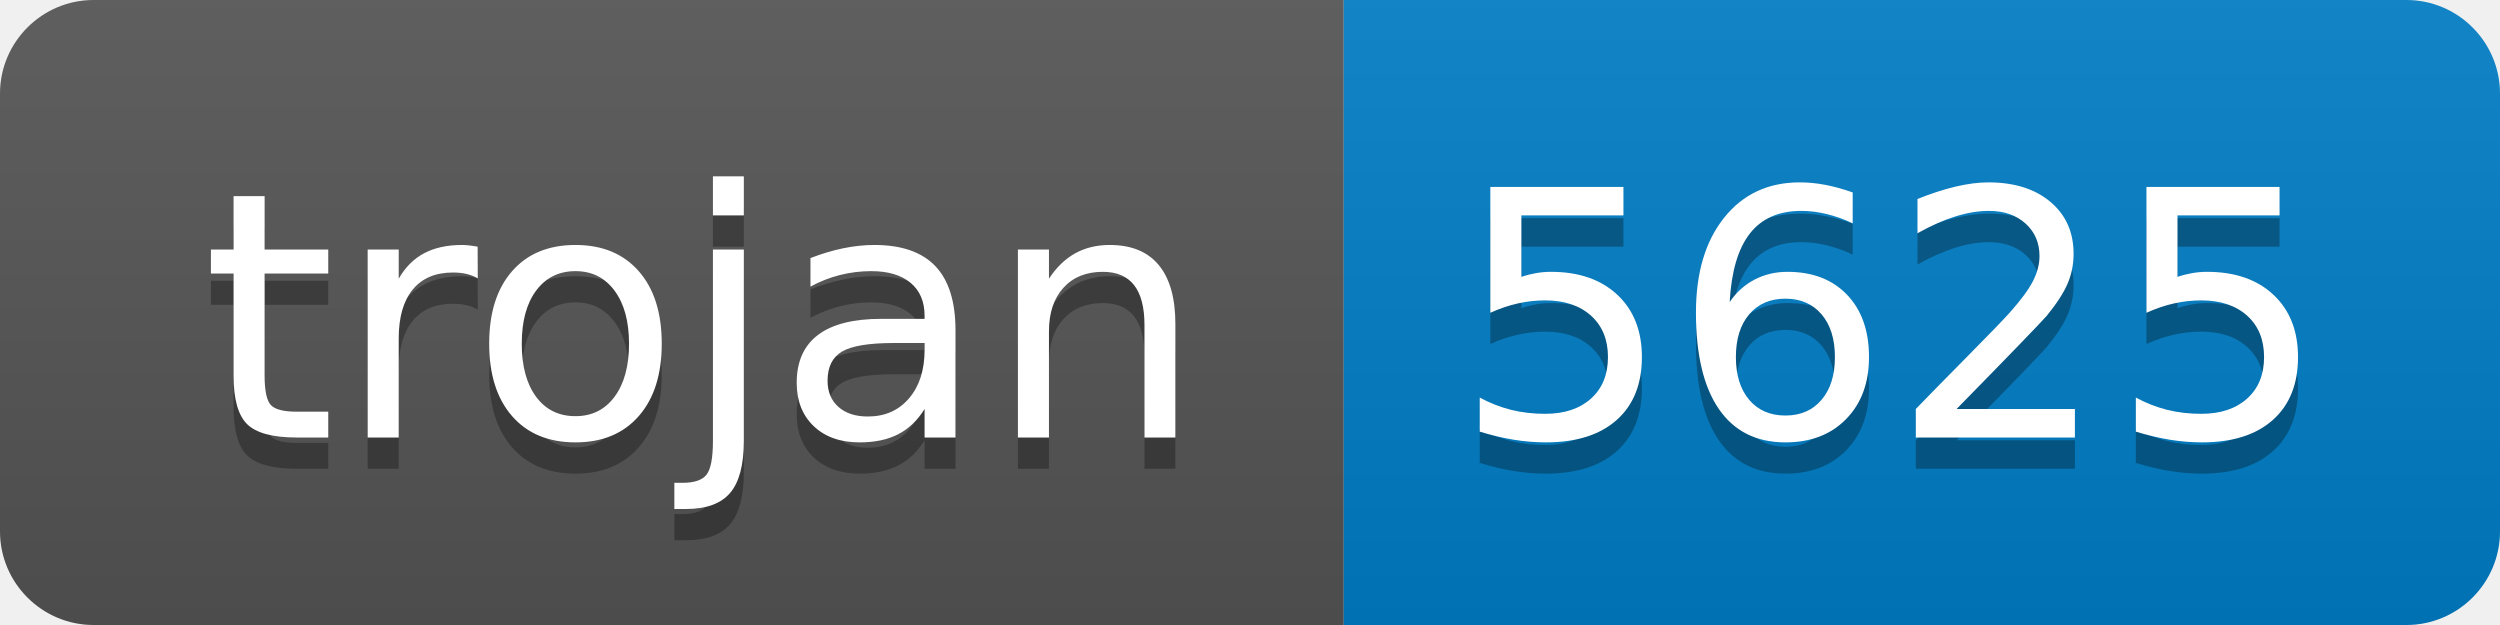
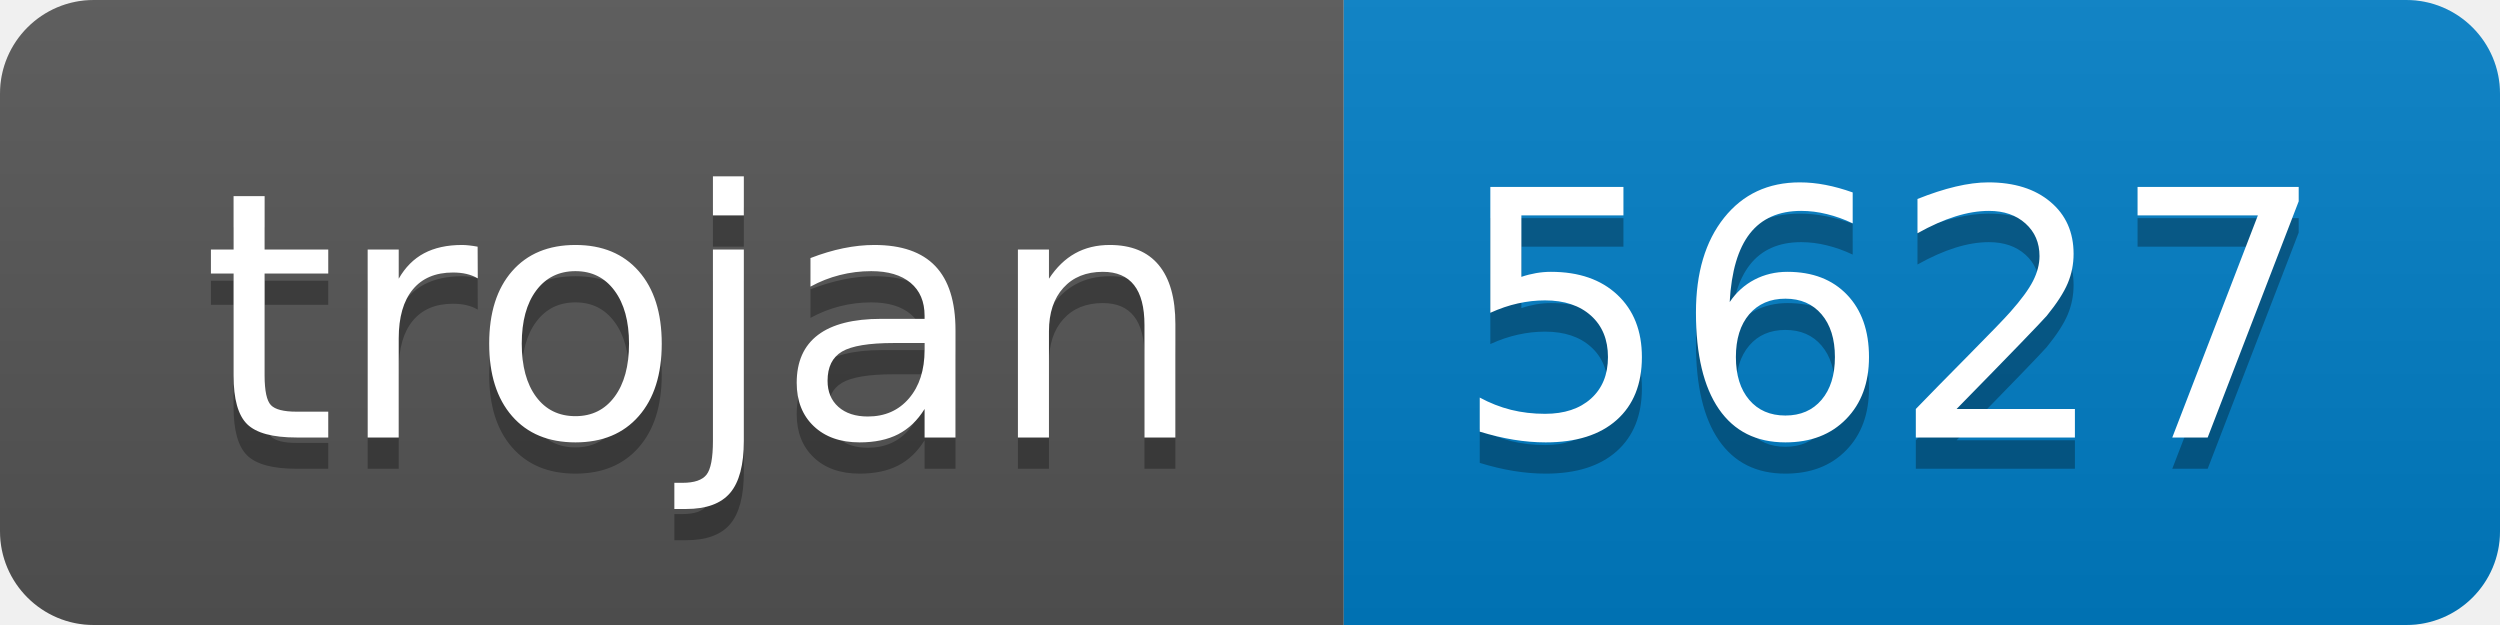
- <svg xmlns="http://www.w3.org/2000/svg" width="80" height="20" role="img" aria-label="trojan: 5625">
+ <svg xmlns="http://www.w3.org/2000/svg" width="80" height="20" role="img" aria-label="trojan: 5627">
  <linearGradient id="s" x2="0" y2="100%">
    <stop offset="0" stop-color="#bbb" stop-opacity=".1" />
    <stop offset="1" stop-opacity=".1" />
  </linearGradient>
  <clipPath id="r">
    <rect width="80" height="20" rx="3" fill="#fff" />
  </clipPath>
  <g clip-path="url(#r)">
    <rect width="43" height="20" fill="#555" />
    <rect x="43" width="37" height="20" fill="#007ec6" />
    <rect width="80" height="20" fill="url(#s)" />
  </g>
  <g fill="#fff" text-anchor="middle" font-family="Verdana,Geneva,DejaVu Sans,sans-serif" text-rendering="geometricPrecision" font-size="110">
    <text aria-hidden="true" x="225" y="150" fill="#010101" fill-opacity=".3" transform="scale(.1)" textLength="330">trojan</text>
    <text x="225" y="140" transform="scale(.1)" fill="#fff" textLength="330">trojan</text>
-     <text aria-hidden="true" x="605" y="150" fill="#010101" fill-opacity=".3" transform="scale(.1)" textLength="270">5625</text>
-     <text x="605" y="140" transform="scale(.1)" fill="#fff" textLength="270">5625</text>
+     <text aria-hidden="true" x="605" y="150" fill="#010101" fill-opacity=".3" transform="scale(.1)" textLength="270">5627</text>
+     <text x="605" y="140" transform="scale(.1)" fill="#fff" textLength="270">5627</text>
  </g>
</svg>
